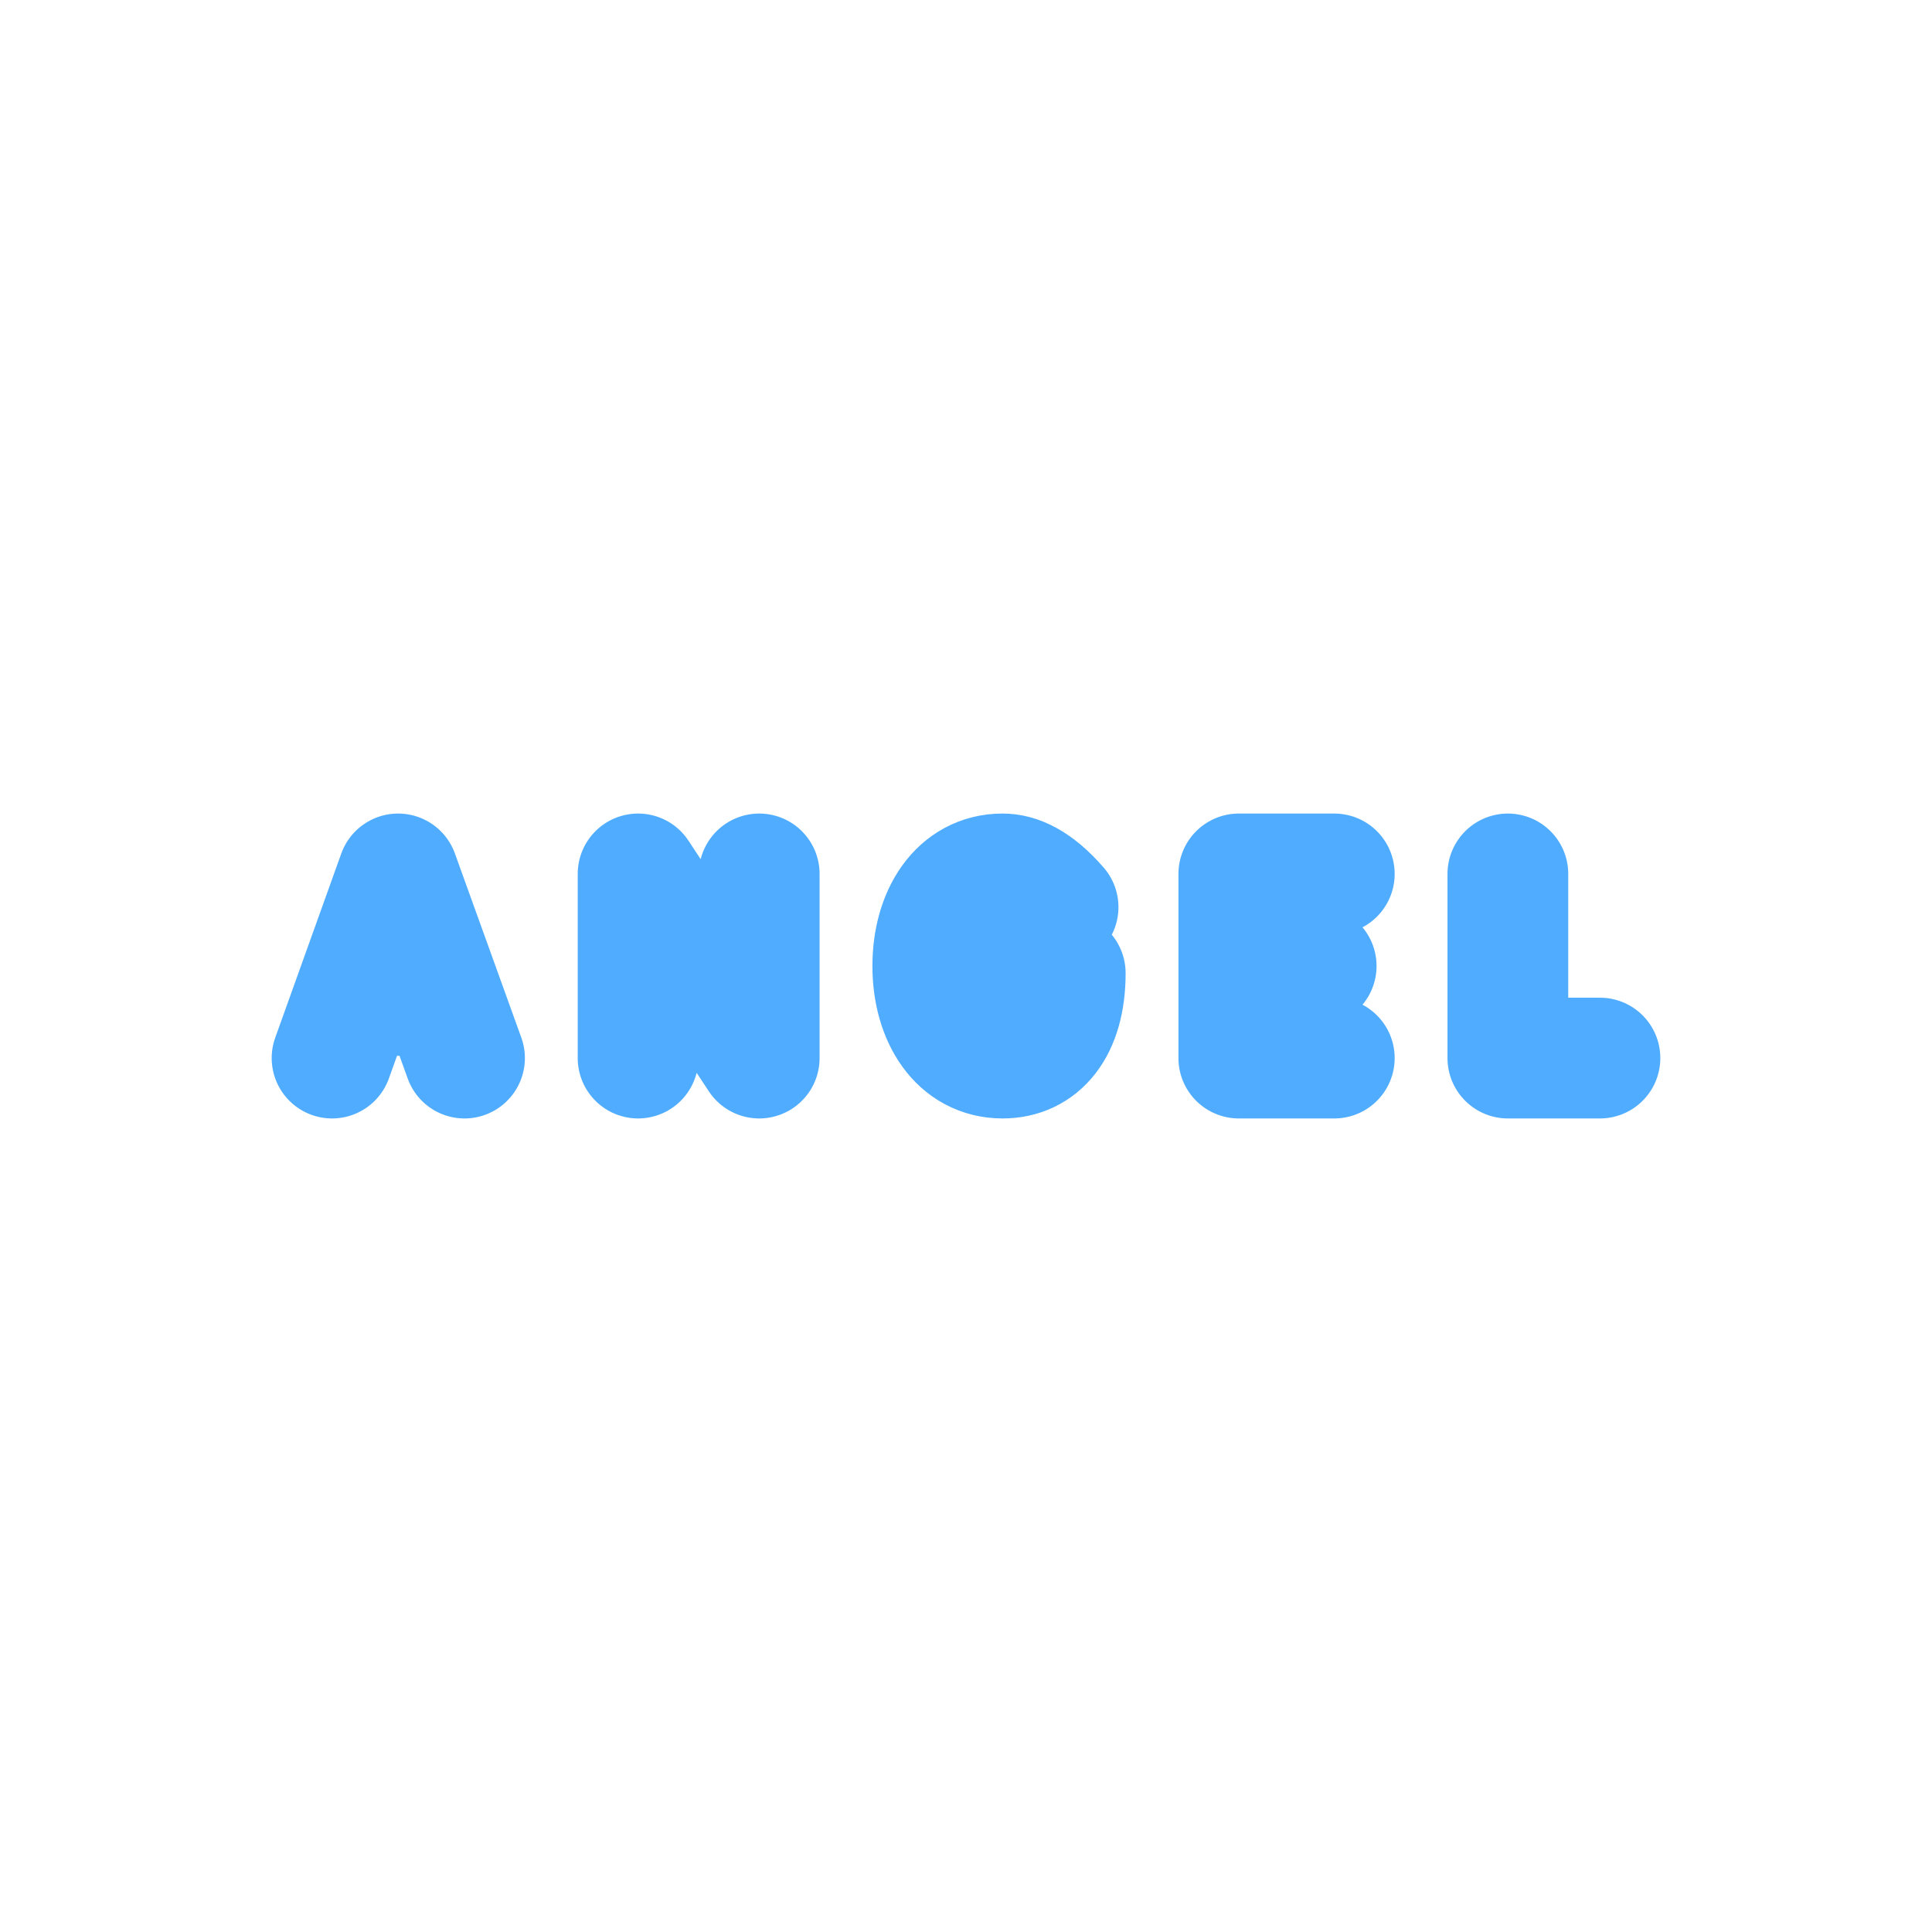
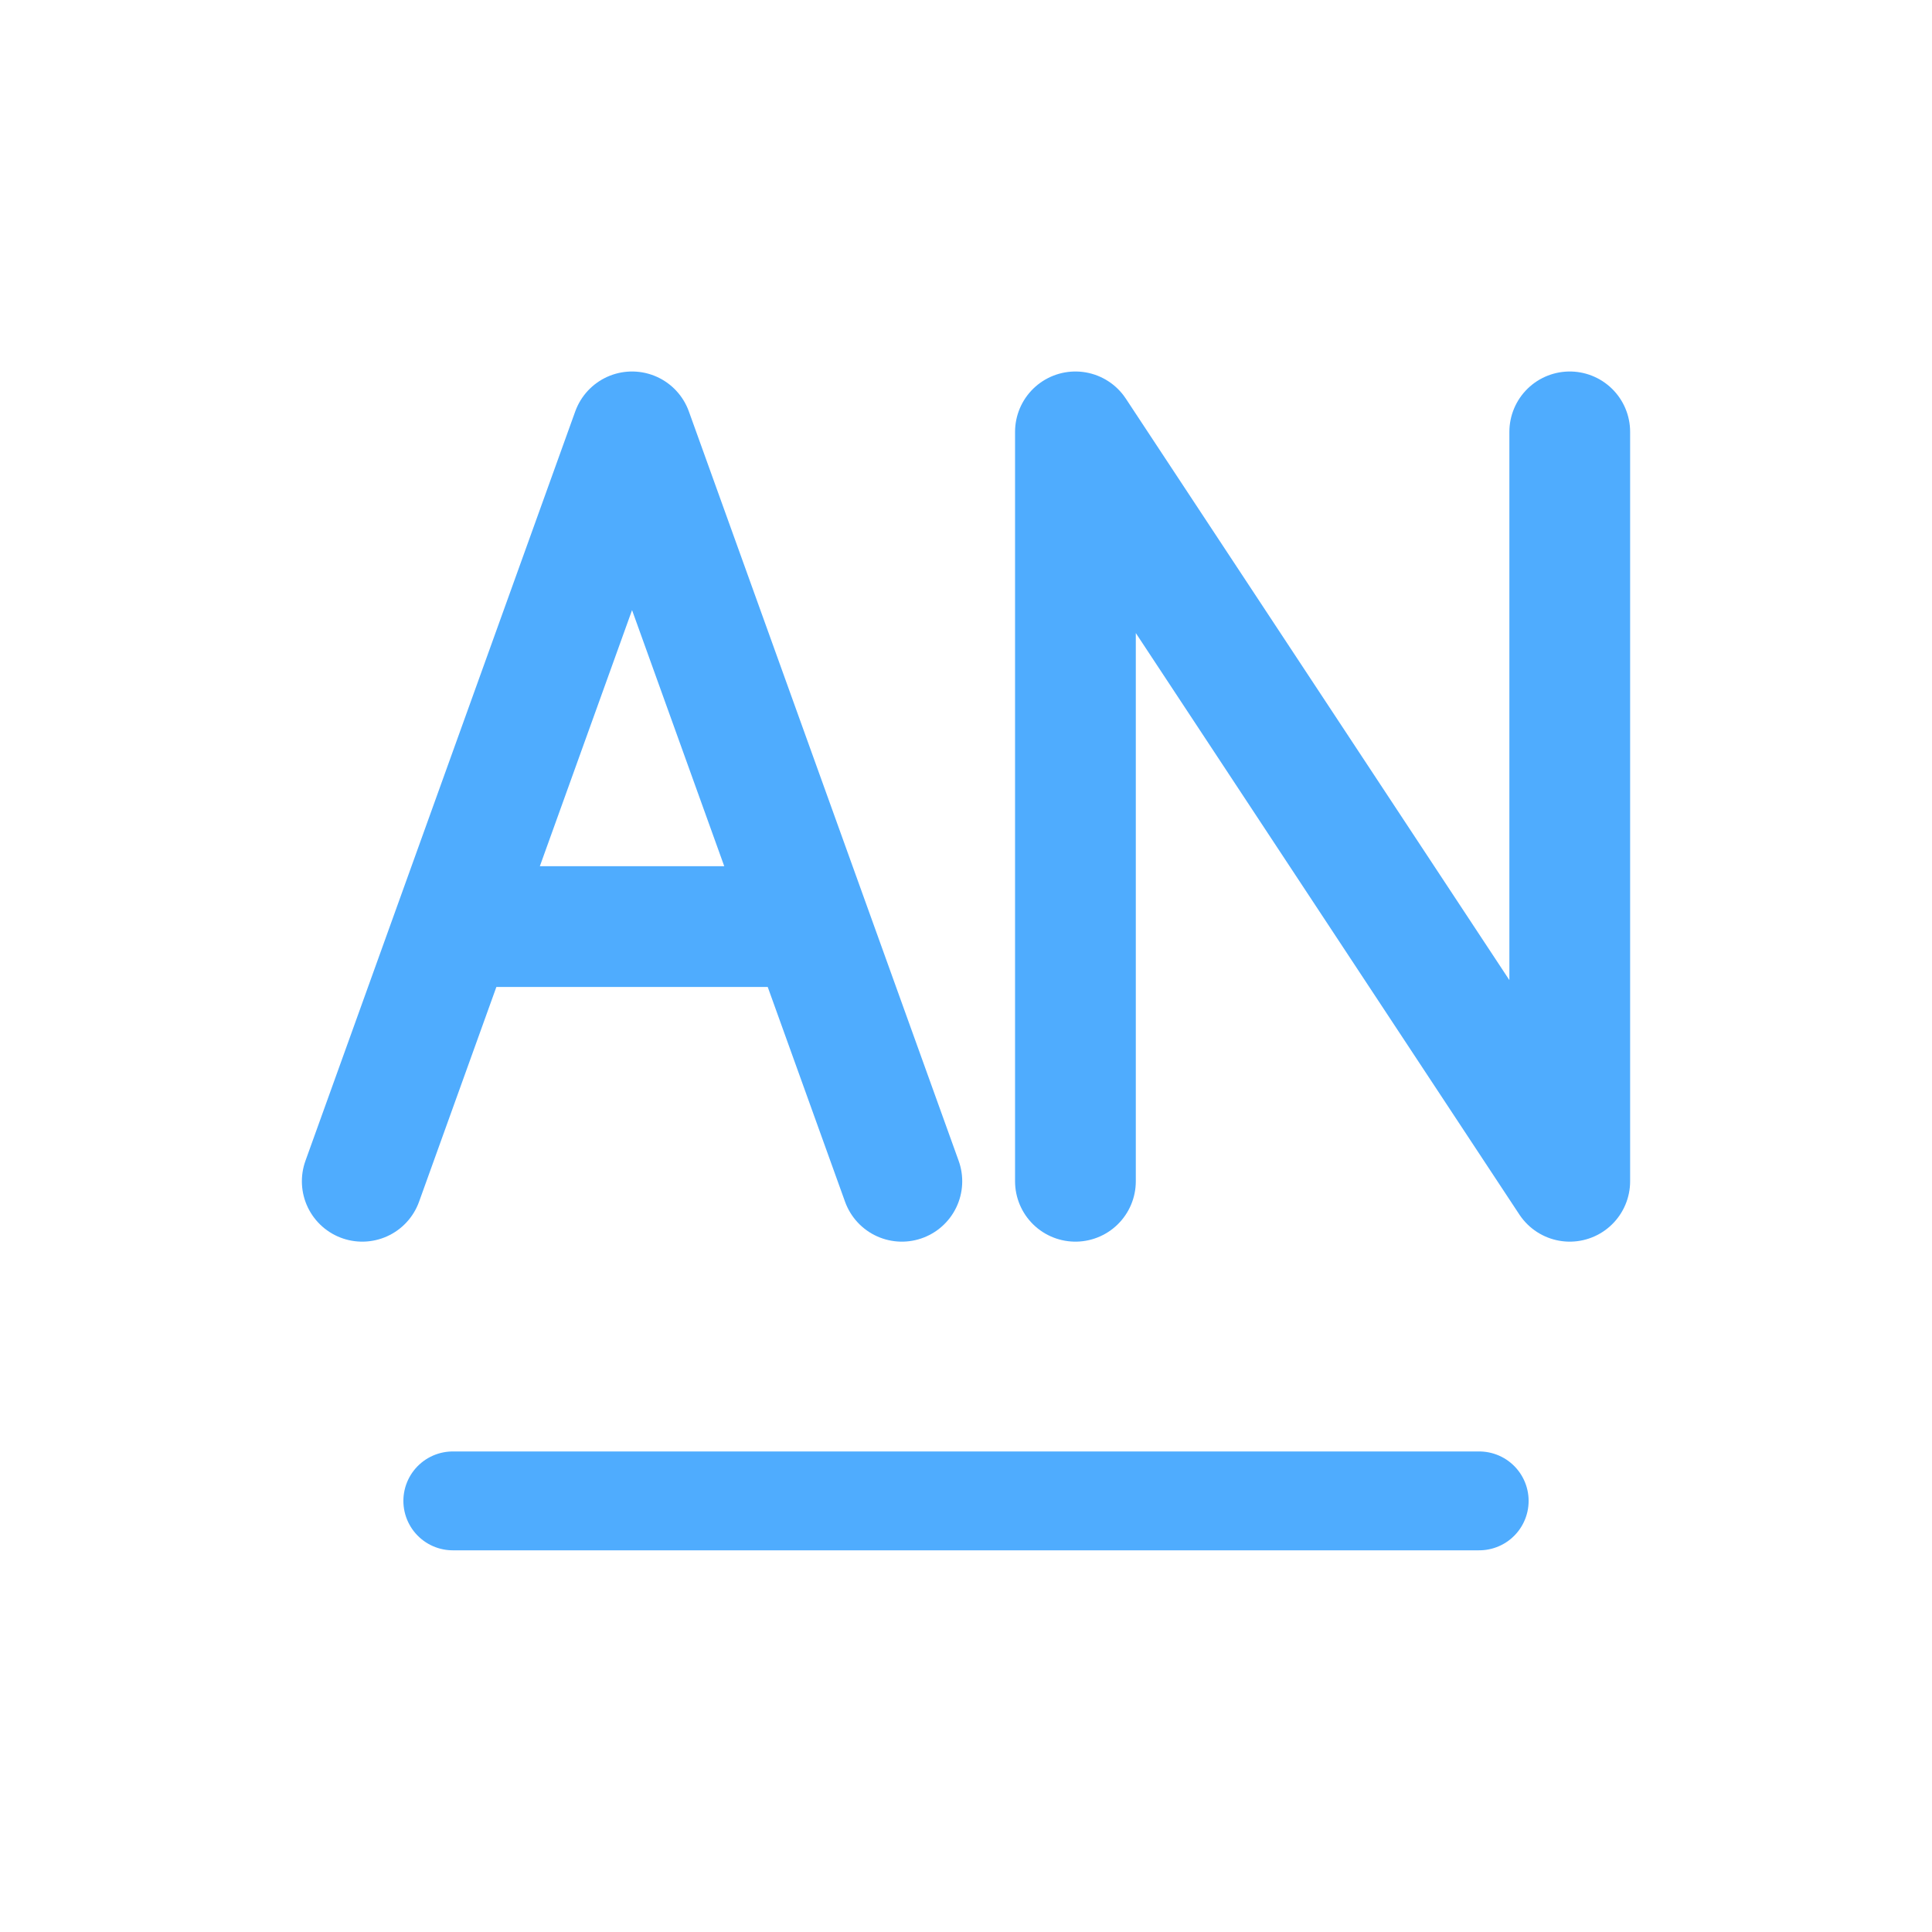
<svg xmlns="http://www.w3.org/2000/svg" viewBox="0 0 512 512" width="512" height="512">
-   <path d="M 88.0 280.4 L 105.5 231.6 L 123.1 280.4 M 94.3 263.8 L 116.7 263.8 M 169.1 280.4 L 169.1 231.6 L 201.2 280.4 L 201.2 231.6 M 280.4 240.4 C 274.5 233.6 269.6 231.6 265.7 231.6 C 254.1 231.6 247.2 242.4 247.2 256.0 C 247.2 269.6 254.1 280.4 265.7 280.4 C 275.5 280.4 282.3 272.6 282.3 257.9 L 268.7 257.9 M 353.6 231.6 L 328.3 231.6 L 328.3 280.4 L 353.6 280.4 M 328.3 256.0 L 348.8 256.0 M 399.6 231.6 L 399.6 280.4 L 424.0 280.4" fill="none" stroke="#4FACFE" stroke-width="32.0" stroke-linecap="round" stroke-linejoin="round" />
+   <g transform="translate(256 256) scale(1) translate(-256 -290.25)">
+     <path d="M 96.0 347.3 L 167.5 148.7 L 239.0 347.3 M 121.8 279.8 L 213.1 279.8 M 285.0 347.3 L 285.0 148.7 L 416.0 347.3 L 416.0 148.7" fill="none" stroke="#4FACFE" stroke-width="32.0" stroke-linecap="round" stroke-linejoin="round" />
+     <path d="M 120 432 L 392 432" fill="none" stroke="#4FACFE" stroke-width="26.2" stroke-linecap="round" stroke-linejoin="round" />
+   </g>
</svg>
